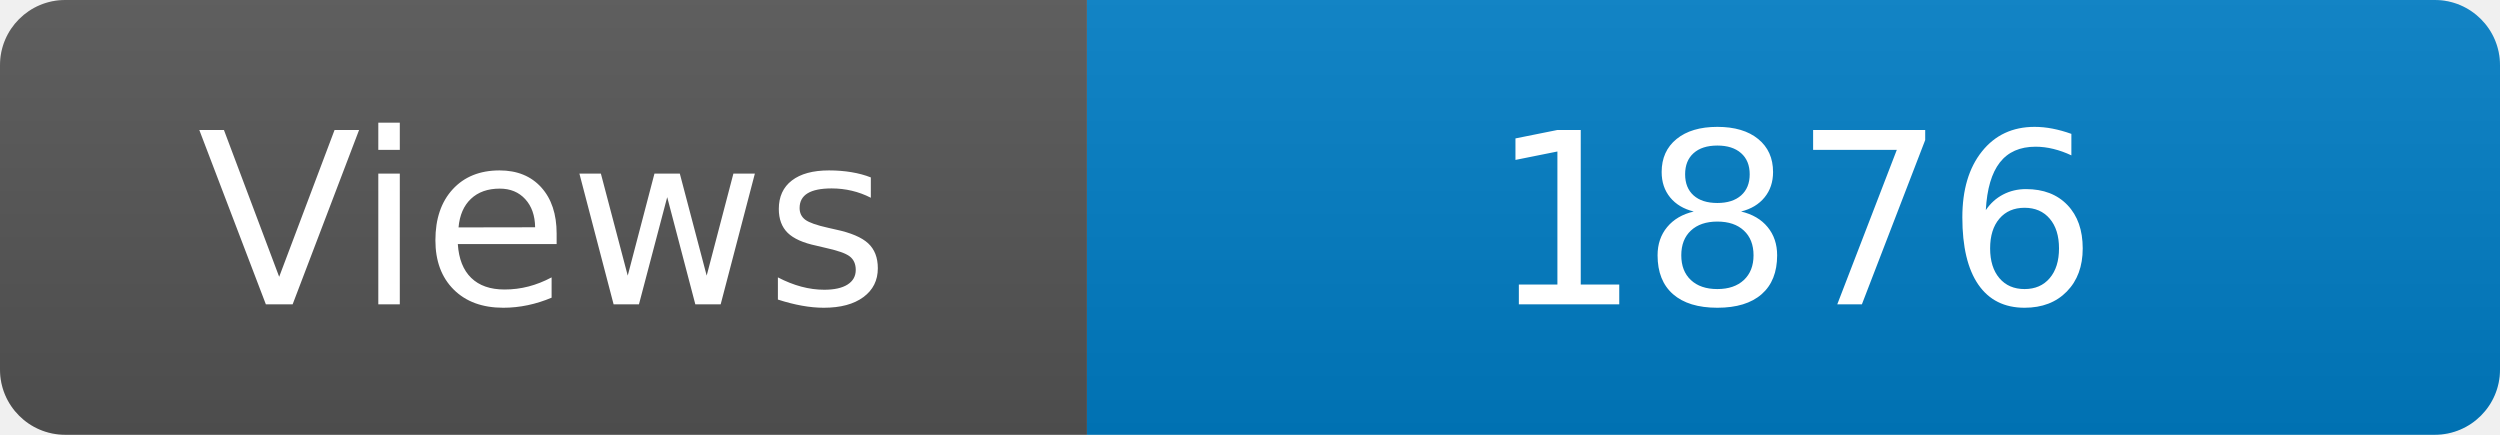
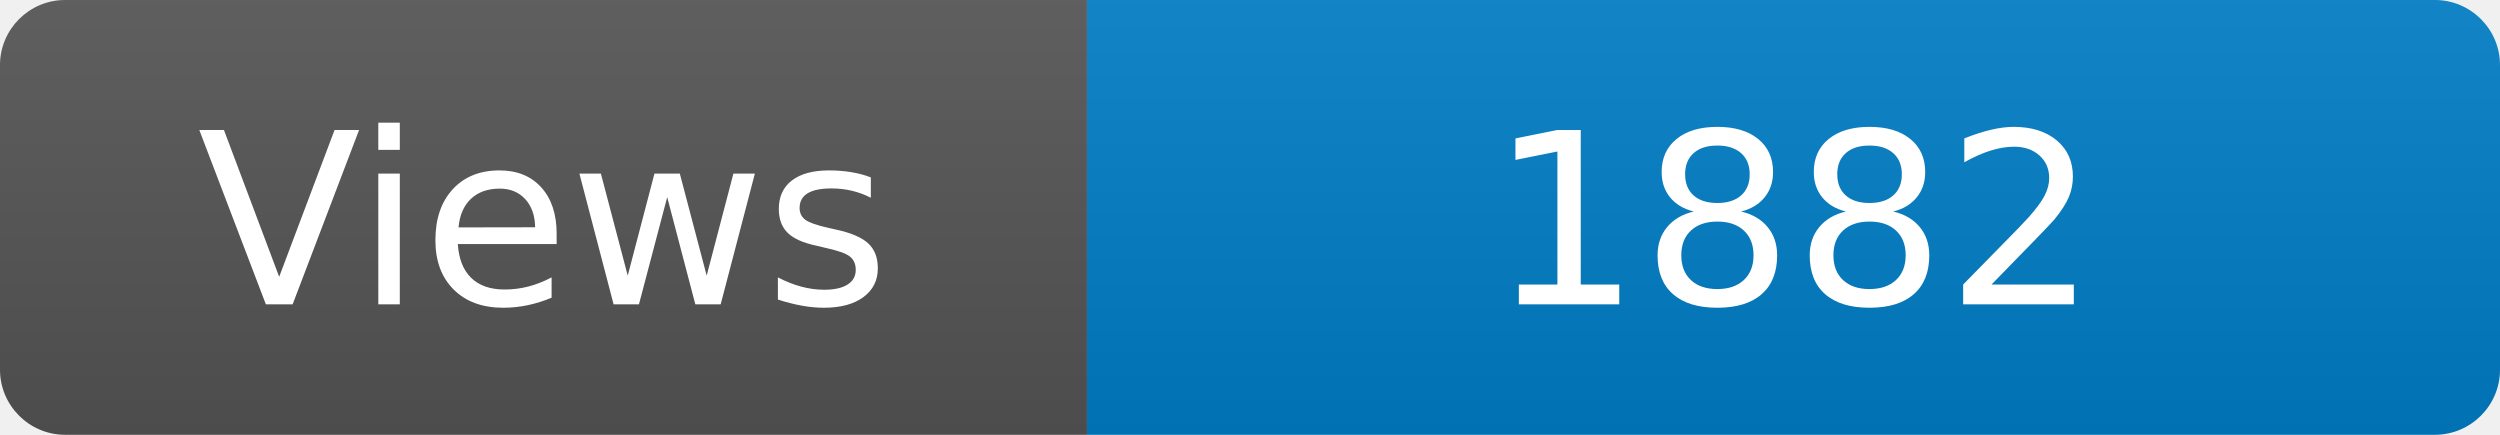
<svg xmlns="http://www.w3.org/2000/svg" width="115" height="20" role="img" aria-label="Maintained?: yes">
  <linearGradient id="s" x2="0" y2="100%">
    <stop offset="0" stop-color="#bbb" stop-opacity=".1" />
    <stop offset="1" stop-opacity=".1" />
  </linearGradient>
  <clipPath id="r">
    <rect width="115" height="20" rx="3" fill="#fff" />
  </clipPath>
  <g clip-path="url(#r)">
    <rect width="50" height="20" fill="#555" />
    <rect x="50" width="160" height="20" fill="#007ec6" />
    <rect width="115" height="20" fill="url(#s)" />
  </g>
  <g fill="#fff" text-anchor="middle" font-family="Verdana,Geneva,DejaVu Sans,sans-serif" font-size="110">
    <text x="250" y="140" transform="scale(.1)" fill="#fff">Views</text>
-     <text x="825" y="140" transform="scale(.1)" fill="#fff">1876</text>
+     <text x="825" y="140" transform="scale(.1)" fill="#fff">1882</text>
  </g>
</svg>
